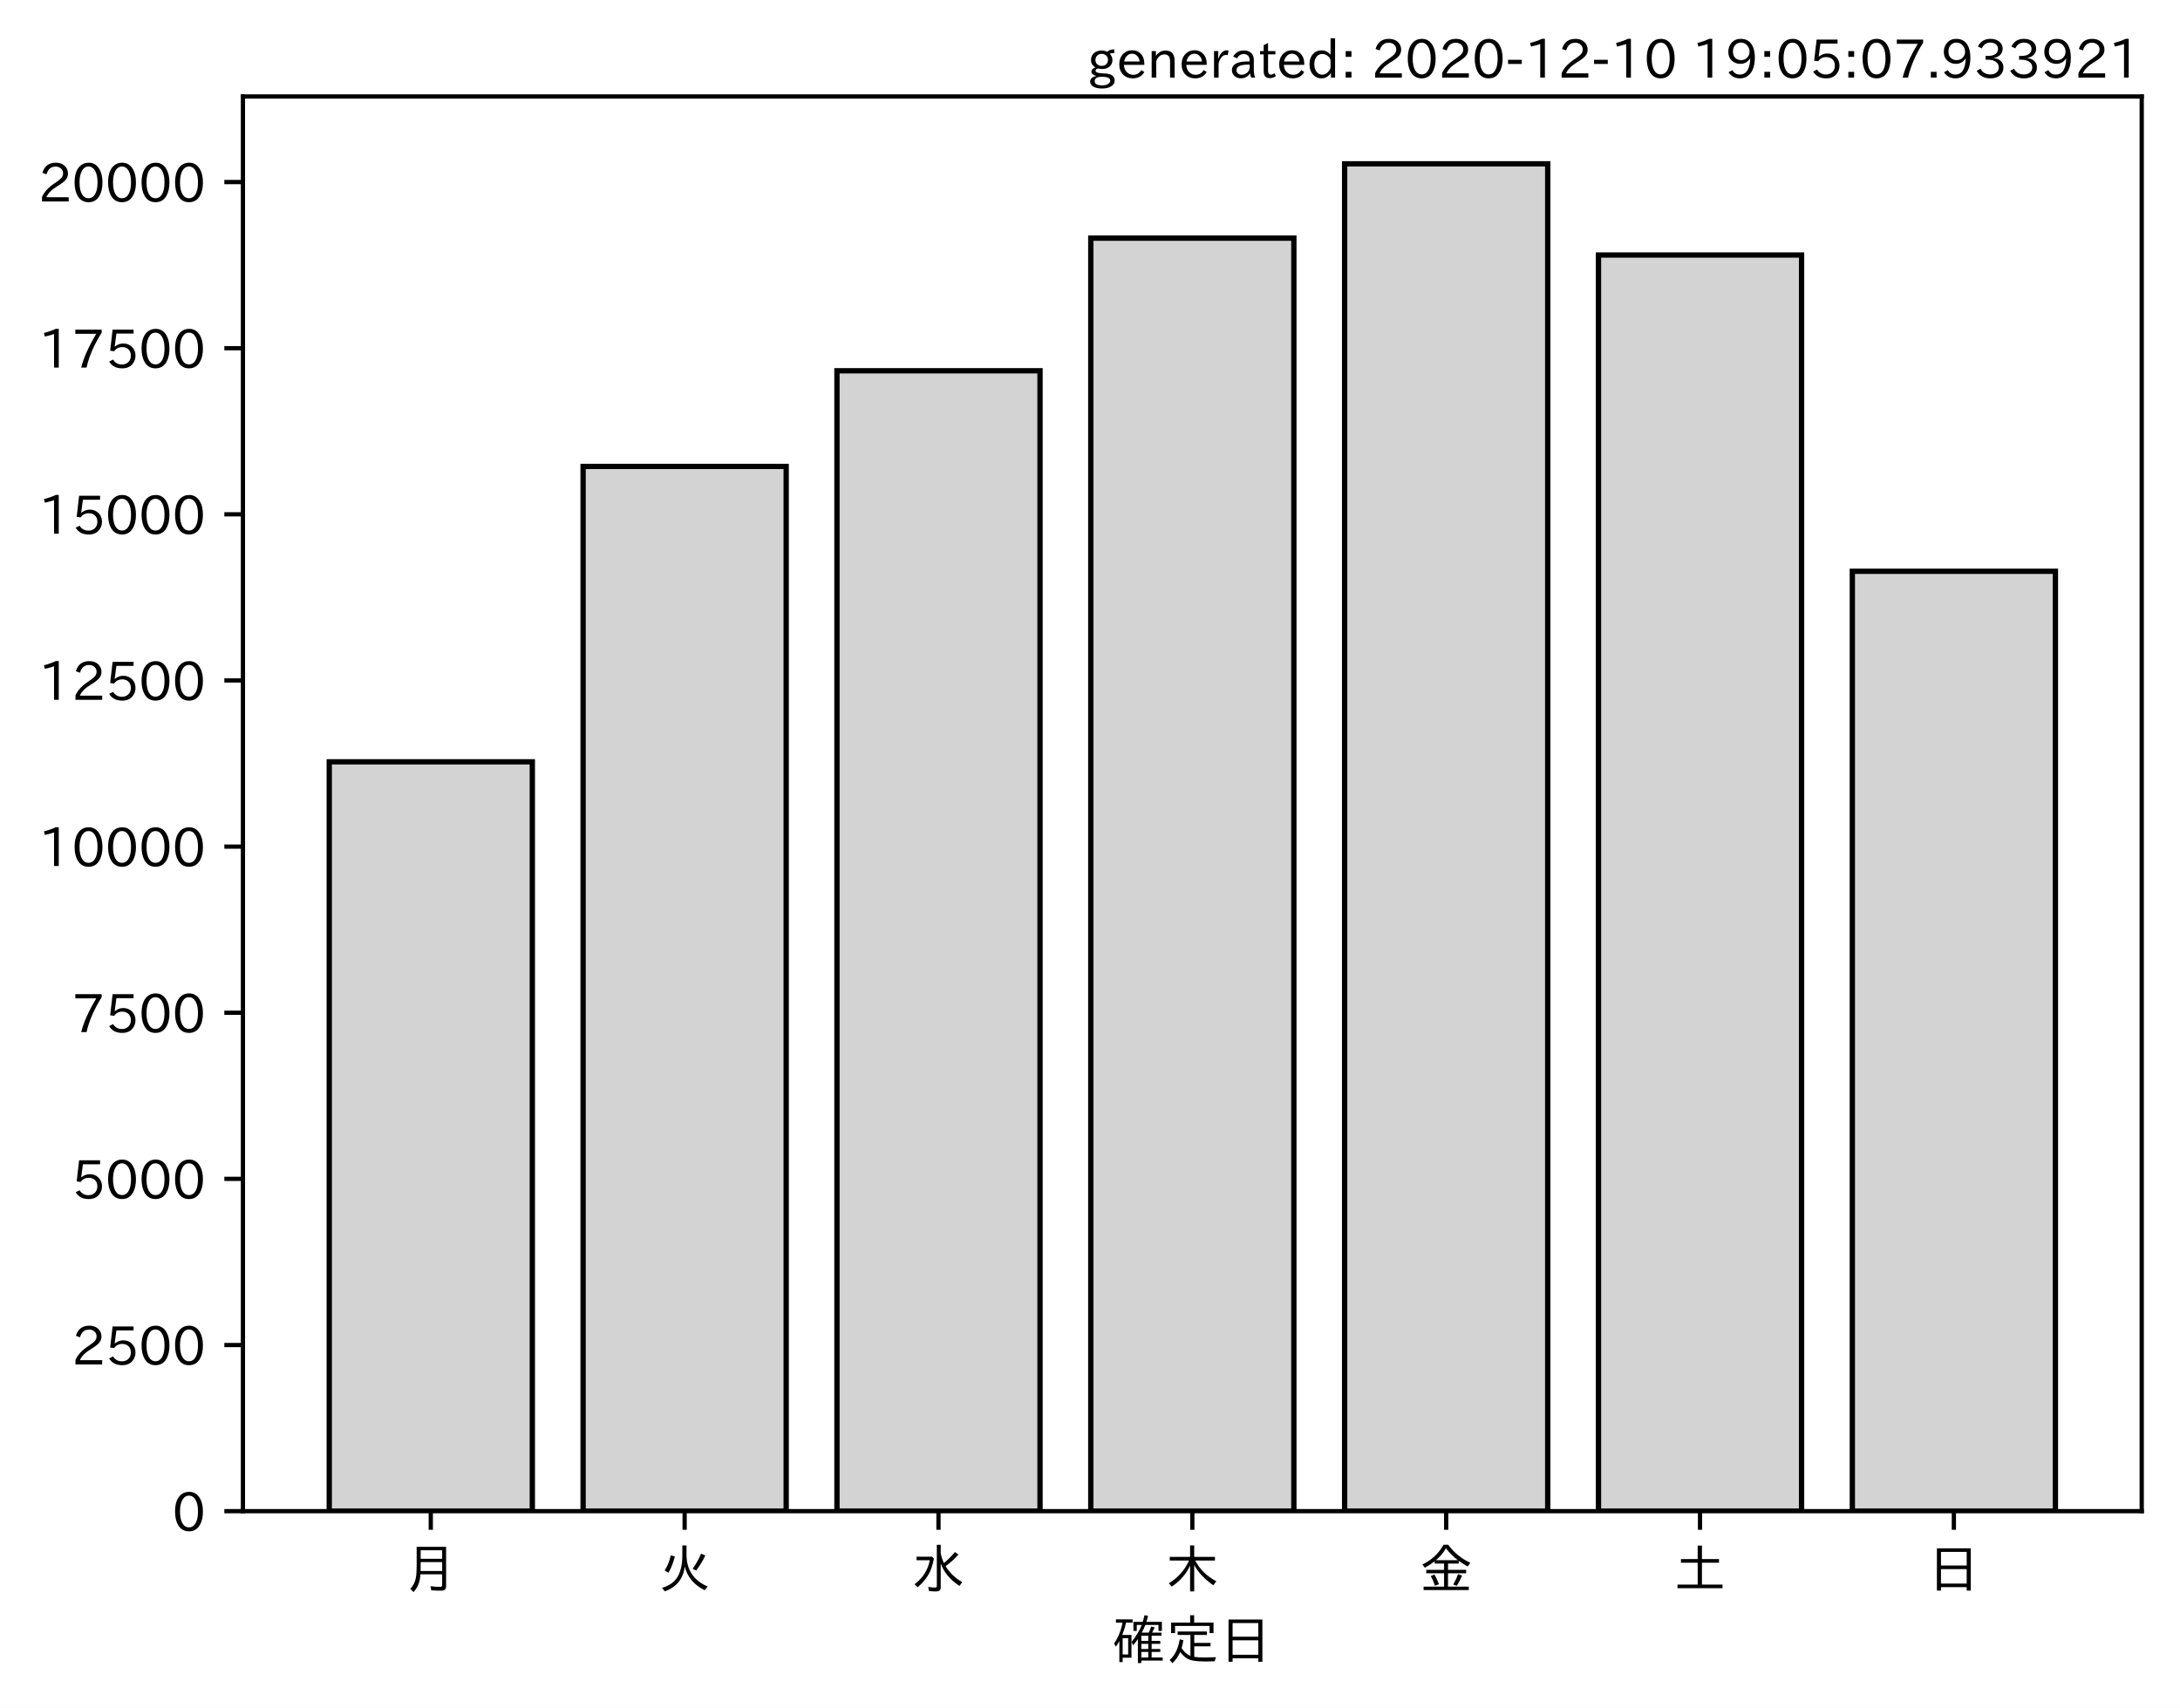
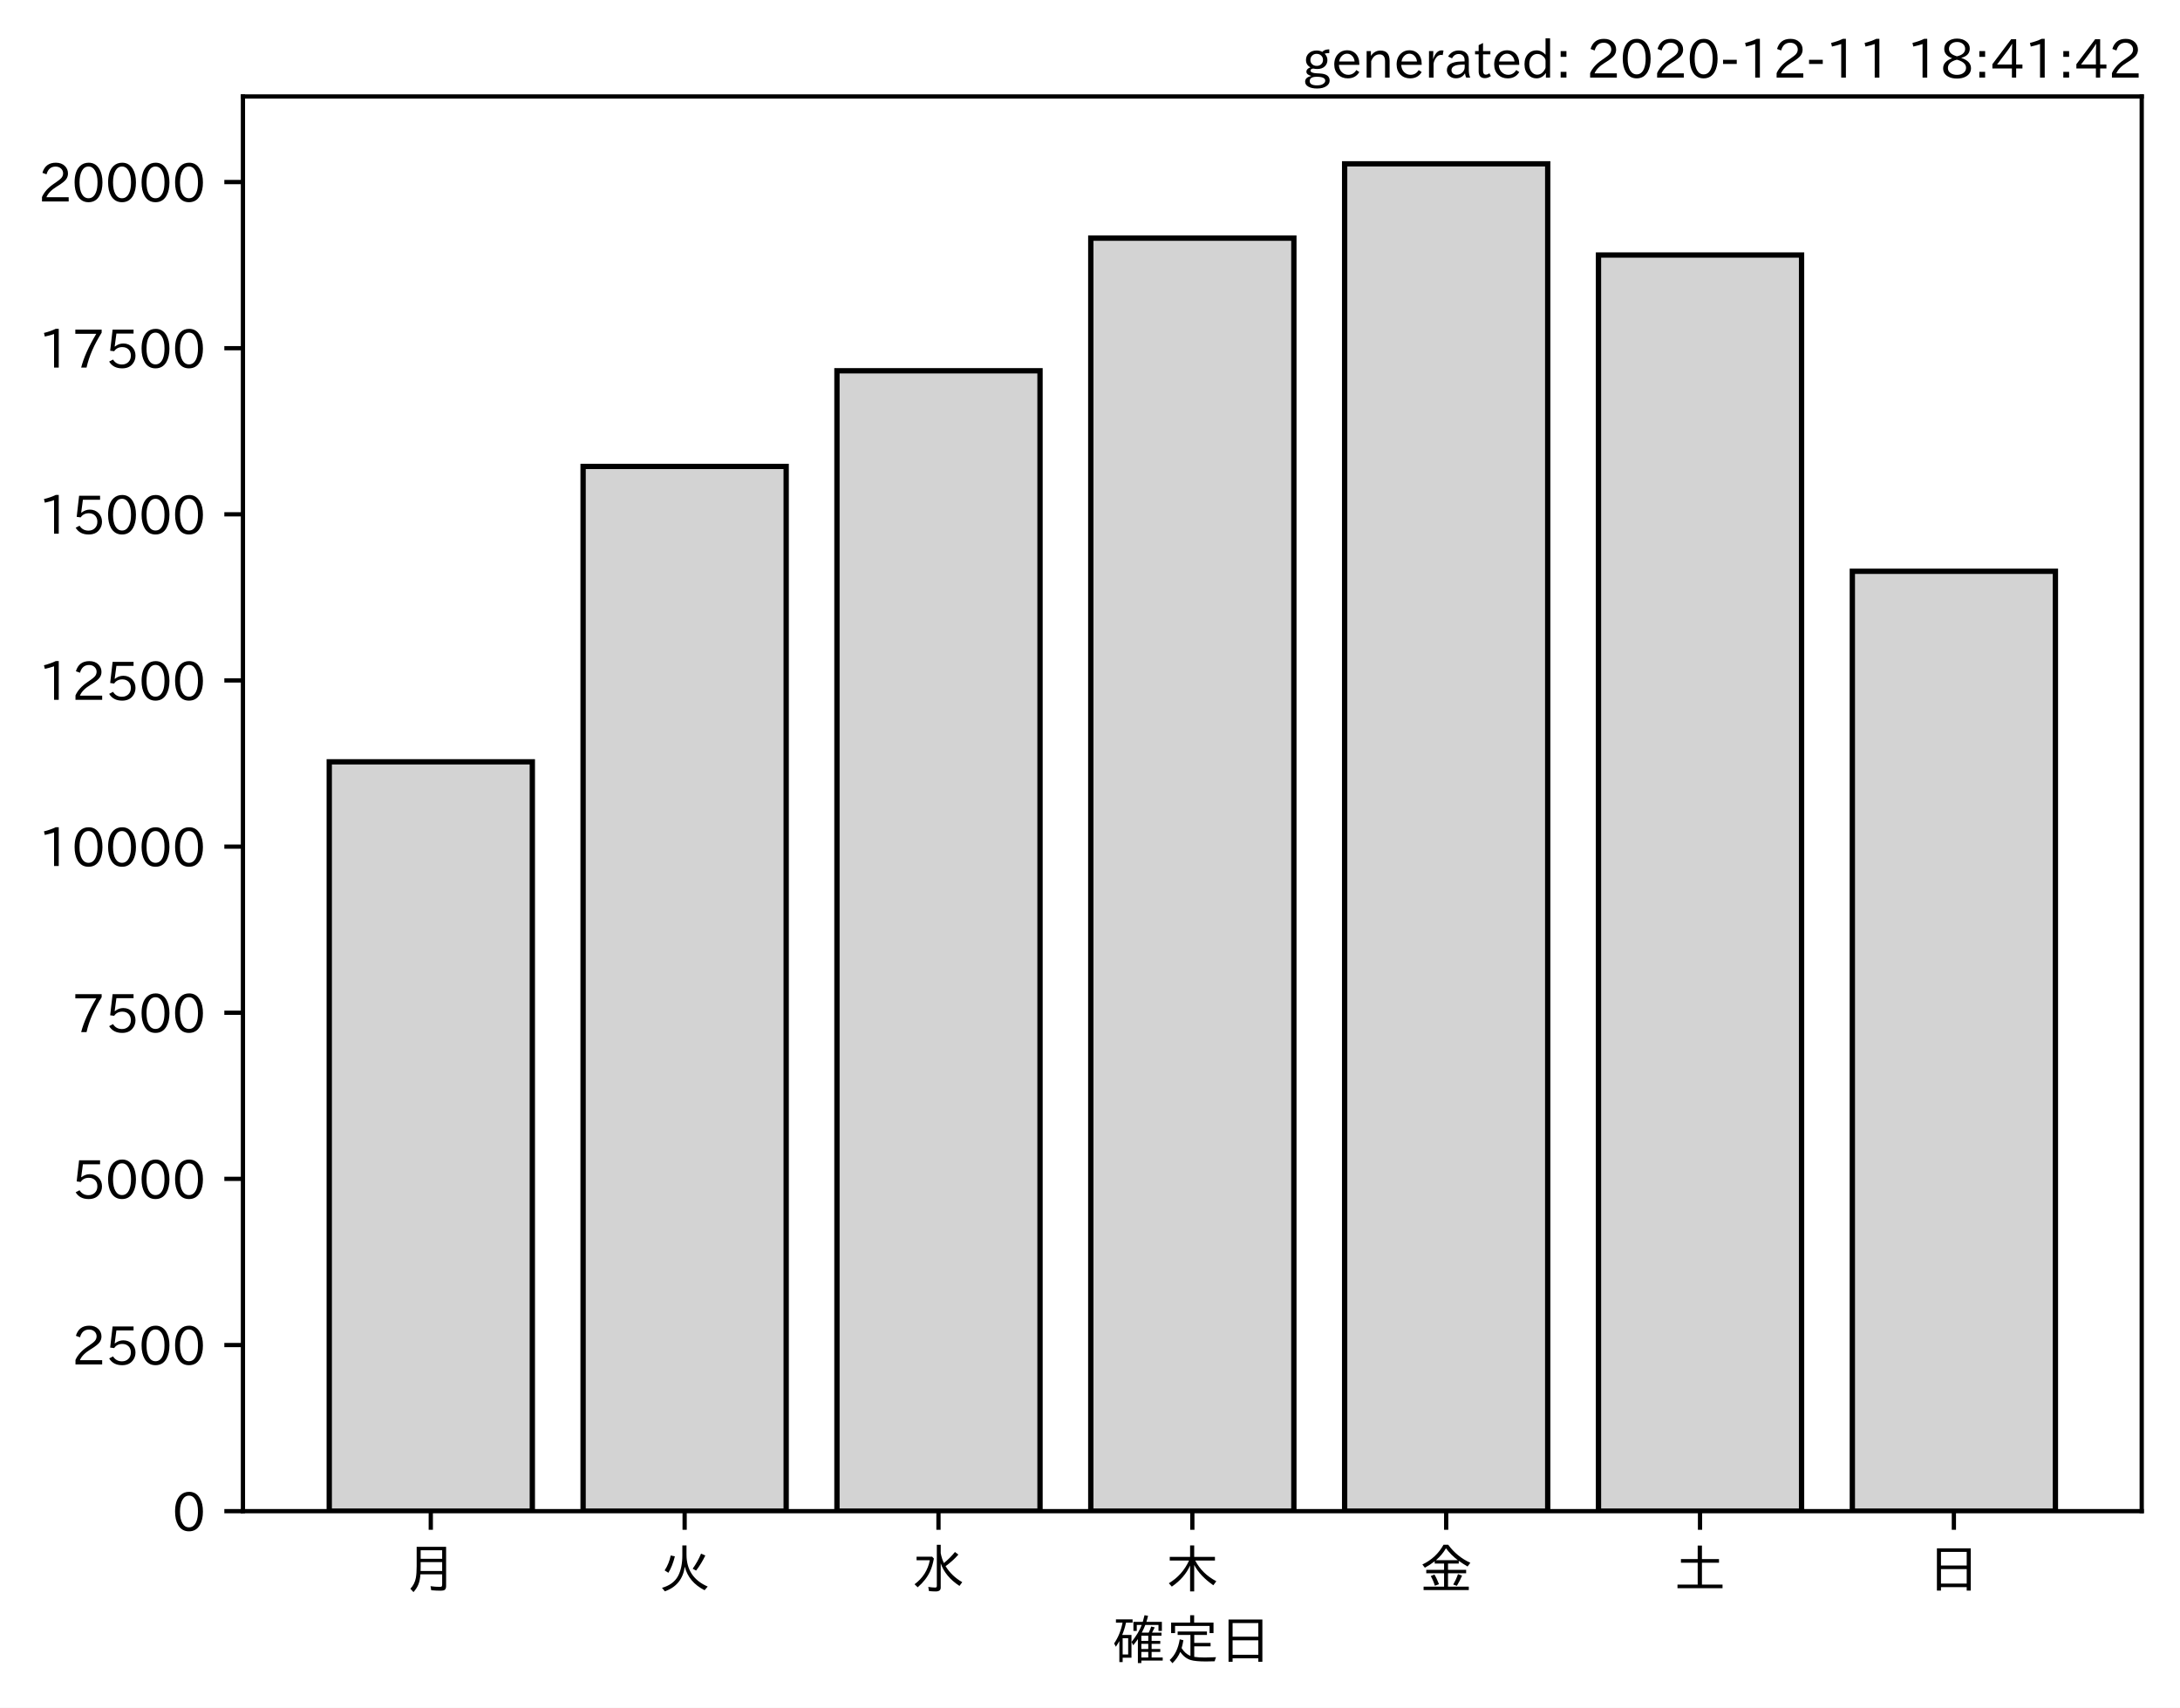
<svg xmlns="http://www.w3.org/2000/svg" xmlns:xlink="http://www.w3.org/1999/xlink" height="321.24pt" version="1.1" viewBox="0 0 410.012 321.24" width="410.012pt">
  <defs>
    <style type="text/css">*{stroke-linecap:butt;stroke-linejoin:round;}</style>
  </defs>
  <g id="figure_1">
    <g id="patch_1">
      <path d="M 0 321.24  L 410.012 321.24  L 410.012 0  L 0 0  z " style="fill:#ffffff;" />
    </g>
    <g id="axes_1">
      <g id="patch_2">
        <path d="M 45.692 284.259  L 402.812 284.259  L 402.812 18.147  L 45.692 18.147  z " style="fill:#ffffff;" />
      </g>
      <g id="patch_3">
-         <path clip-path="url(#p8c8ec96d07)" d="M 61.925 284.259  L 100.12 284.259  L 100.12 143.3  L 61.925 143.3  z " style="fill:#d3d3d3;stroke:#000000;stroke-linejoin:miter;" />
+         <path clip-path="url(#pa20969d0f5)" d="M 61.925 284.259  L 100.12 284.259  L 100.12 143.3  L 61.925 143.3  z " style="fill:#d3d3d3;stroke:#000000;stroke-linejoin:miter;" />
      </g>
      <g id="patch_4">
-         <path clip-path="url(#p8c8ec96d07)" d="M 109.668 284.259  L 147.863 284.259  L 147.863 87.734  L 109.668 87.734  z " style="fill:#d3d3d3;stroke:#000000;stroke-linejoin:miter;" />
+         <path clip-path="url(#pa20969d0f5)" d="M 109.668 284.259  L 147.863 284.259  L 147.863 87.734  L 109.668 87.734  z " style="fill:#d3d3d3;stroke:#000000;stroke-linejoin:miter;" />
      </g>
      <g id="patch_5">
-         <path clip-path="url(#p8c8ec96d07)" d="M 157.412 284.259  L 195.606 284.259  L 195.606 69.746  L 157.412 69.746  z " style="fill:#d3d3d3;stroke:#000000;stroke-linejoin:miter;" />
+         <path clip-path="url(#pa20969d0f5)" d="M 157.412 284.259  L 195.606 284.259  L 195.606 69.746  L 157.412 69.746  z " style="fill:#d3d3d3;stroke:#000000;stroke-linejoin:miter;" />
      </g>
      <g id="patch_6">
-         <path clip-path="url(#p8c8ec96d07)" d="M 205.155 284.259  L 243.35 284.259  L 243.35 44.794  L 205.155 44.794  z " style="fill:#d3d3d3;stroke:#000000;stroke-linejoin:miter;" />
+         <path clip-path="url(#pa20969d0f5)" d="M 205.155 284.259  L 243.35 284.259  L 243.35 44.794  L 205.155 44.794  z " style="fill:#d3d3d3;stroke:#000000;stroke-linejoin:miter;" />
      </g>
      <g id="patch_7">
-         <path clip-path="url(#p8c8ec96d07)" d="M 252.898 284.259  L 291.093 284.259  L 291.093 30.819  L 252.898 30.819  z " style="fill:#d3d3d3;stroke:#000000;stroke-linejoin:miter;" />
+         <path clip-path="url(#pa20969d0f5)" d="M 252.898 284.259  L 291.093 284.259  L 291.093 30.819  L 252.898 30.819  z " style="fill:#d3d3d3;stroke:#000000;stroke-linejoin:miter;" />
      </g>
      <g id="patch_8">
-         <path clip-path="url(#p8c8ec96d07)" d="M 300.641 284.259  L 338.836 284.259  L 338.836 47.97  L 300.641 47.97  z " style="fill:#d3d3d3;stroke:#000000;stroke-linejoin:miter;" />
+         <path clip-path="url(#pa20969d0f5)" d="M 300.641 284.259  L 338.836 284.259  L 338.836 47.97  L 300.641 47.97  z " style="fill:#d3d3d3;stroke:#000000;stroke-linejoin:miter;" />
      </g>
      <g id="patch_9">
-         <path clip-path="url(#p8c8ec96d07)" d="M 348.385 284.259  L 386.579 284.259  L 386.579 107.461  L 348.385 107.461  z " style="fill:#d3d3d3;stroke:#000000;stroke-linejoin:miter;" />
+         <path clip-path="url(#pa20969d0f5)" d="M 348.385 284.259  L 386.579 284.259  L 386.579 107.461  L 348.385 107.461  z " style="fill:#d3d3d3;stroke:#000000;stroke-linejoin:miter;" />
      </g>
      <g id="matplotlib.axis_1">
        <g id="xtick_1">
          <g id="line2d_1">
            <defs>
-               <path d="M 0 0  L 0 3.5  " id="me01b60da32" style="stroke:#000000;stroke-width:0.8;" />
+               <path d="M 0 0  L 0 3.5  " id="m4e406f9f12" style="stroke:#000000;stroke-width:0.8;" />
            </defs>
            <g>
-               <use style="stroke:#000000;stroke-width:0.8;" x="81.022" xlink:href="#me01b60da32" y="284.259" />
+               <use style="stroke:#000000;stroke-width:0.8;" x="81.022" xlink:href="#m4e406f9f12" y="284.259" />
            </g>
          </g>
          <g id="text_1">
            <g transform="translate(76.02224 298.7493)scale(0.1 -0.1)">
              <defs>
                <path d="M 78.812 77.875  L 78.812 4  Q 78.812 -1.219 76.078 -3.172  Q 73.969 -4.688 68.797 -4.688  Q 60.844 -4.688 50.828 -3.859  L 49.516 3.812  Q 58.594 2.484 67.094 2.484  Q 70.359 2.484 71.047 4.109  Q 71.391 4.891 71.391 6.844  L 71.391 26.125  L 30.516 26.125  Q 29.781 14.938 26.812 7.422  Q 24.031 0.094 17.438 -7.375  L 11.625 -0.984  Q 19.672 7.422 21.922 19.438  Q 23.438 27.688 23.438 41.406  L 23.438 77.875  z M 30.953 71.391  L 30.953 55.328  L 71.391 55.328  L 71.391 71.391  z M 30.953 49.125  L 30.953 39.938  Q 30.953 35.75 30.859 33.547  L 30.859 32.328  L 71.391 32.328  L 71.391 49.125  z " id="IPAexGothic-26376" />
              </defs>
              <use xlink:href="#IPAexGothic-26376" />
            </g>
          </g>
        </g>
        <g id="xtick_2">
          <g id="line2d_2">
            <g>
-               <use style="stroke:#000000;stroke-width:0.8;" x="128.766" xlink:href="#me01b60da32" y="284.259" />
+               <use style="stroke:#000000;stroke-width:0.8;" x="128.766" xlink:href="#m4e406f9f12" y="284.259" />
            </g>
          </g>
          <g id="text_2">
            <g transform="translate(123.7656 298.7493)scale(0.1 -0.1)">
              <defs>
                <path d="M 53.516 80.422  L 53.516 63.188  Q 53.516 20.359 93.406 3.078  L 87.5 -3.812  Q 57.672 11.328 50.297 40.375  Q 45.359 5.672 12.797 -5.906  L 7.422 0.688  Q 28.859 6.844 37.406 22.609  Q 45.703 37.844 45.703 62.016  L 45.703 80.422  z M 12.406 33.5  Q 20.703 46.141 23.828 61.531  L 31.641 59.906  Q 27 41.312 19.438 29  z M 65.141 36.625  Q 74.656 50.047 80.906 64.984  L 88.922 61.531  Q 81.109 45.406 71.531 33.109  z " id="IPAexGothic-28779" />
              </defs>
              <use xlink:href="#IPAexGothic-28779" />
            </g>
          </g>
        </g>
        <g id="xtick_3">
          <g id="line2d_3">
            <g>
-               <use style="stroke:#000000;stroke-width:0.8;" x="176.509" xlink:href="#me01b60da32" y="284.259" />
+               <use style="stroke:#000000;stroke-width:0.8;" x="176.509" xlink:href="#m4e406f9f12" y="284.259" />
            </g>
          </g>
          <g id="text_3">
            <g transform="translate(171.5089 298.7493)scale(0.1 -0.1)">
              <defs>
                <path d="M 54.203 65.922  Q 56.156 55.562 60.203 47.312  Q 71.578 56.453 81 68.109  L 87.406 63.188  Q 77.25 51.516 63.375 41.406  Q 75 22.609 94.672 11.375  L 89.5 4.297  Q 62.75 21.781 54.203 46.781  L 54.203 0.984  Q 54.203 -6.109 44.875 -6.109  Q 38.812 -6.109 32.172 -5.422  L 30.766 2.391  Q 38.422 1.219 44 1.219  Q 46.875 1.219 46.875 4.109  L 46.875 81.688  L 54.203 81.688  z M 8.797 59.281  L 38.094 59.281  L 41.359 55.766  Q 38.672 41.219 34.078 31.297  Q 26.656 15.375 10.891 1.703  L 4.984 7.422  Q 28.266 24.656 33.688 52.594  L 8.797 52.594  z " id="IPAexGothic-27700" />
              </defs>
              <use xlink:href="#IPAexGothic-27700" />
            </g>
          </g>
        </g>
        <g id="xtick_4">
          <g id="line2d_4">
            <g>
-               <use style="stroke:#000000;stroke-width:0.8;" x="224.252" xlink:href="#me01b60da32" y="284.259" />
+               <use style="stroke:#000000;stroke-width:0.8;" x="224.252" xlink:href="#m4e406f9f12" y="284.259" />
            </g>
          </g>
          <g id="text_4">
            <g transform="translate(219.2522 298.7493)scale(0.1 -0.1)">
              <defs>
                <path d="M 55.422 52  Q 68.5 27 95.125 13.094  L 89.5 5.516  Q 64.594 22.797 53.516 43.703  L 53.516 -6  L 45.797 -6  L 45.797 42.672  Q 35.5 19.578 11.422 2.984  L 5.812 9.281  Q 31.453 24.75 43.797 52  L 7.516 52  L 7.516 58.891  L 45.797 58.891  L 45.797 80.469  L 53.516 80.469  L 53.516 58.891  L 92.531 58.891  L 92.531 52  z " id="IPAexGothic-26408" />
              </defs>
              <use xlink:href="#IPAexGothic-26408" />
            </g>
          </g>
        </g>
        <g id="xtick_5">
          <g id="line2d_5">
            <g>
-               <use style="stroke:#000000;stroke-width:0.8;" x="271.996" xlink:href="#me01b60da32" y="284.259" />
+               <use style="stroke:#000000;stroke-width:0.8;" x="271.996" xlink:href="#m4e406f9f12" y="284.259" />
            </g>
          </g>
          <g id="text_5">
            <g transform="translate(266.9955 298.7493)scale(0.1 -0.1)">
              <defs>
                <path d="M 53.469 46.391  L 53.469 34.516  L 87.547 34.516  L 87.547 28.125  L 53.469 28.125  L 53.469 2.984  L 92.531 2.984  L 92.531 -3.516  L 7.516 -3.516  L 7.516 2.984  L 46.047 2.984  L 46.047 28.125  L 12.547 28.125  L 12.547 34.516  L 46.047 34.516  L 46.047 46.391  L 28.422 46.391  L 28.422 50.688  Q 19.734 43.891 9.906 38.531  L 5.219 44.578  Q 31.344 56.984 45.016 81.781  L 53.766 81.781  Q 70.359 59.234 95.453 47.797  L 90.234 40.828  Q 81.547 45.844 73.641 51.469  L 73.641 46.391  z M 72.016 52.688  Q 59.078 62.406 49.562 75.094  Q 42.828 63.141 30.812 52.688  z M 28.719 4.688  Q 26.078 13.719 21 22.797  L 27.875 25.688  Q 31.938 19.188 36.531 7.516  z M 63.188 6.891  Q 68.797 16.406 72.219 26.516  L 79.891 23.578  Q 75.922 14.156 70.125 4.5  z " id="IPAexGothic-37329" />
              </defs>
              <use xlink:href="#IPAexGothic-37329" />
            </g>
          </g>
        </g>
        <g id="xtick_6">
          <g id="line2d_6">
            <g>
-               <use style="stroke:#000000;stroke-width:0.8;" x="319.739" xlink:href="#me01b60da32" y="284.259" />
+               <use style="stroke:#000000;stroke-width:0.8;" x="319.739" xlink:href="#m4e406f9f12" y="284.259" />
            </g>
          </g>
          <g id="text_6">
            <g transform="translate(314.7388 298.7493)scale(0.1 -0.1)">
              <defs>
                <path d="M 45.609 54.781  L 45.609 80.172  L 53.609 80.172  L 53.609 54.781  L 85.688 54.781  L 85.688 47.906  L 53.609 47.906  L 53.609 6.781  L 92.328 6.781  L 92.328 0  L 7.625 0  L 7.625 6.781  L 45.609 6.781  L 45.609 47.906  L 14.109 47.906  L 14.109 54.781  z " id="IPAexGothic-22303" />
              </defs>
              <use xlink:href="#IPAexGothic-22303" />
            </g>
          </g>
        </g>
        <g id="xtick_7">
          <g id="line2d_7">
            <g>
-               <use style="stroke:#000000;stroke-width:0.8;" x="367.482" xlink:href="#me01b60da32" y="284.259" />
+               <use style="stroke:#000000;stroke-width:0.8;" x="367.482" xlink:href="#m4e406f9f12" y="284.259" />
            </g>
          </g>
          <g id="text_7">
            <g transform="translate(362.4821 298.7493)scale(0.1 -0.1)">
              <defs>
                <path d="M 81.734 75  L 81.734 -4.5  L 74.125 -4.5  L 74.125 2  L 25.734 2  L 25.734 -4.5  L 18.109 -4.5  L 18.109 75  z M 25.734 68.312  L 25.734 42.672  L 74.125 42.672  L 74.125 68.312  z M 25.734 35.891  L 25.734 8.688  L 74.125 8.688  L 74.125 35.891  z " id="IPAexGothic-26085" />
              </defs>
              <use xlink:href="#IPAexGothic-26085" />
            </g>
          </g>
        </g>
        <g id="text_8">
          <g transform="translate(209.2522 312.1399)scale(0.1 -0.1)">
            <defs>
              <path d="M 67.922 50.297  Q 70.562 55.281 72.609 61.812  L 79.297 60.203  Q 76.172 53.609 74.219 50.297  L 92 50.297  L 92 44.484  L 73.438 44.484  L 73.438 34.719  L 89.703 34.719  L 89.703 29.203  L 73.438 29.203  L 73.438 19.531  L 89.703 19.531  L 89.703 14.016  L 73.438 14.016  L 73.438 3.609  L 94.281 3.609  L 94.281 -2.203  L 54.109 -2.203  L 54.109 -6.984  L 47.609 -6.984  L 47.609 38.188  Q 43.062 31.547 38.812 26.609  L 35.688 32.812  Q 49.359 49.953 54.781 64.797  L 45.516 64.797  L 45.516 53.516  L 39.203 53.516  L 39.203 70.609  L 56.781 70.609  Q 58.594 76.609 60.109 83.109  L 66.703 81.891  Q 65.234 75.531 63.625 70.609  L 92.719 70.609  L 92.719 53.516  L 86.328 53.516  L 86.328 64.797  L 61.531 64.797  Q 58.547 56.984 54.891 50.297  z M 67.141 44.484  L 54.109 44.484  L 54.109 34.719  L 67.141 34.719  z M 67.141 29.203  L 54.109 29.203  L 54.109 19.531  L 67.141 19.531  z M 67.141 14.016  L 54.109 14.016  L 54.109 3.609  L 67.141 3.609  z M 18.109 46  L 35.547 46  L 35.547 3.078  L 18.953 3.078  L 18.953 -5.125  L 12.75 -5.125  L 12.75 34.469  Q 10.156 29.734 6.156 23.781  L 2.938 29.984  Q 14.547 47.078 18.75 69  L 6.344 69  L 6.344 75.297  L 37.641 75.297  L 37.641 69  L 25.25 69  L 24.953 68.016  Q 22.75 57.234 18.109 46  z M 18.953 39.891  L 18.953 9.188  L 29.344 9.188  L 29.344 39.891  z " id="IPAexGothic-30906" />
              <path d="M 53.609 4.734  Q 61.422 3.516 73.578 3.516  Q 81.109 3.516 94.578 4.109  Q 93.172 0.922 92 -3.562  Q 81.781 -3.906 75.688 -3.906  Q 55.766 -3.906 46.922 -1.219  Q 35.297 2.391 27.344 14.109  Q 22.516 2.547 12.594 -7.172  L 7.422 -1.172  Q 22.125 11.859 26.312 37.797  L 33.203 35.984  Q 31.734 27.438 29.828 21.188  Q 36.531 10.594 46.438 6.5  L 46.438 46  L 22.406 46  L 22.406 52.391  L 77.484 52.391  L 77.484 46  L 53.609 46  L 53.609 31  L 84.328 31  L 84.328 24.516  L 53.609 24.516  z M 53.422 69.188  L 89.844 69.188  L 89.844 49.469  L 82.422 49.469  L 82.422 62.891  L 17.531 62.891  L 17.531 49.469  L 10.109 49.469  L 10.109 69.188  L 45.906 69.188  L 45.906 83.016  L 53.422 83.016  z " id="IPAexGothic-23450" />
            </defs>
            <use xlink:href="#IPAexGothic-30906" />
            <use x="100" xlink:href="#IPAexGothic-23450" />
            <use x="200" xlink:href="#IPAexGothic-26085" />
          </g>
        </g>
      </g>
      <g id="matplotlib.axis_2">
        <g id="ytick_1">
          <g id="line2d_8">
            <defs>
-               <path d="M 0 0  L -3.5 0  " id="m4f4e382fe0" style="stroke:#000000;stroke-width:0.8;" />
+               <path d="M 0 0  L -3.5 0  " id="m9e7c2fe967" style="stroke:#000000;stroke-width:0.8;" />
            </defs>
            <g>
-               <use style="stroke:#000000;stroke-width:0.8;" x="45.692" xlink:href="#m4f4e382fe0" y="284.259" />
+               <use style="stroke:#000000;stroke-width:0.8;" x="45.692" xlink:href="#m9e7c2fe967" y="284.259" />
            </g>
          </g>
          <g id="text_9">
            <g transform="translate(32.39375 288.0039)scale(0.1 -0.1)">
              <defs>
                <path d="M 31.844 73.828  Q 45.016 73.828 52.094 61.625  Q 57.719 51.953 57.719 36.625  Q 57.719 21.438 52.094 11.578  Q 45.125 -0.484 31.5 -0.484  Q 17.922 -0.484 10.938 11.578  Q 5.328 21.438 5.328 36.719  Q 5.328 58.016 15.625 67.719  Q 22.172 73.828 31.844 73.828  z M 31.5 66.656  Q 23.688 66.656 19.188 58.734  Q 14.594 50.734 14.594 36.625  Q 14.594 22.75 19.094 14.797  Q 23.641 6.984 31.5 6.984  Q 40.922 6.984 45.453 18.016  Q 48.438 25.344 48.438 37.109  Q 48.438 50.875 43.844 58.734  Q 39.203 66.656 31.5 66.656  z " id="IPAexGothic-48" />
              </defs>
              <use xlink:href="#IPAexGothic-48" />
            </g>
          </g>
        </g>
        <g id="ytick_2">
          <g id="line2d_9">
            <g>
-               <use style="stroke:#000000;stroke-width:0.8;" x="45.692" xlink:href="#m4f4e382fe0" y="253.007" />
+               <use style="stroke:#000000;stroke-width:0.8;" x="45.692" xlink:href="#m9e7c2fe967" y="253.007" />
            </g>
          </g>
          <g id="text_10">
            <g transform="translate(13.49844 256.7521)scale(0.1 -0.1)">
              <defs>
                <path d="M 57.172 0.984  L 6.984 0.984  L 6.984 9.281  Q 12.891 23.047 29.594 34.422  L 32.375 36.281  Q 40.922 42.141 43.609 45.406  Q 46.688 49.266 46.688 53.812  Q 46.688 58.938 43.062 62.547  Q 39.062 66.547 32.562 66.547  Q 19.531 66.547 15.484 52  L 7.766 54.781  Q 13.328 73.828 33.062 73.828  Q 43.844 73.828 50.25 67.438  Q 55.859 61.672 55.859 53.516  Q 55.859 47.469 52.25 42.531  Q 48.922 37.75 36.969 30.281  L 34.859 29  Q 19.625 19.578 15.281 8.891  L 57.172 8.891  z " id="IPAexGothic-50" />
                <path d="M 18.406 40.672  Q 25.531 46.297 33.938 46.297  Q 44 46.297 50.641 39.5  Q 56.844 33.016 56.844 23.391  Q 56.844 14.656 51.516 8.016  Q 44.828 -0.484 31.734 -0.484  Q 14.984 -0.484 7.328 12.25  L 14.656 16.062  Q 20.453 6.781 31.453 6.781  Q 38.531 6.781 43.266 11.188  Q 48.141 15.828 48.141 23.484  Q 48.141 30.719 43.844 35.016  Q 39.359 39.5 32.125 39.5  Q 21.969 39.5 16.75 31.688  L 9.234 32.672  L 13.812 72.406  L 53.219 72.406  L 53.219 64.891  L 20.953 64.891  L 17.719 40.672  z " id="IPAexGothic-53" />
              </defs>
              <use xlink:href="#IPAexGothic-50" />
              <use x="62.988" xlink:href="#IPAexGothic-53" />
              <use x="125.977" xlink:href="#IPAexGothic-48" />
              <use x="188.965" xlink:href="#IPAexGothic-48" />
            </g>
          </g>
        </g>
        <g id="ytick_3">
          <g id="line2d_10">
            <g>
-               <use style="stroke:#000000;stroke-width:0.8;" x="45.692" xlink:href="#m4f4e382fe0" y="221.755" />
+               <use style="stroke:#000000;stroke-width:0.8;" x="45.692" xlink:href="#m9e7c2fe967" y="221.755" />
            </g>
          </g>
          <g id="text_11">
            <g transform="translate(13.49844 225.5002)scale(0.1 -0.1)">
              <use xlink:href="#IPAexGothic-53" />
              <use x="62.988" xlink:href="#IPAexGothic-48" />
              <use x="125.977" xlink:href="#IPAexGothic-48" />
              <use x="188.965" xlink:href="#IPAexGothic-48" />
            </g>
          </g>
        </g>
        <g id="ytick_4">
          <g id="line2d_11">
            <g>
-               <use style="stroke:#000000;stroke-width:0.8;" x="45.692" xlink:href="#m4f4e382fe0" y="190.503" />
+               <use style="stroke:#000000;stroke-width:0.8;" x="45.692" xlink:href="#m9e7c2fe967" y="190.503" />
            </g>
          </g>
          <g id="text_12">
            <g transform="translate(13.49844 194.2484)scale(0.1 -0.1)">
              <defs>
                <path d="M 56.203 66.609  Q 34.969 32.906 27.781 0.984  L 17.672 0.984  Q 24.703 28.656 46.094 64.5  L 6.688 64.5  L 6.688 72.406  L 56.203 72.406  z " id="IPAexGothic-55" />
              </defs>
              <use xlink:href="#IPAexGothic-55" />
              <use x="62.988" xlink:href="#IPAexGothic-53" />
              <use x="125.977" xlink:href="#IPAexGothic-48" />
              <use x="188.965" xlink:href="#IPAexGothic-48" />
            </g>
          </g>
        </g>
        <g id="ytick_5">
          <g id="line2d_12">
            <g>
-               <use style="stroke:#000000;stroke-width:0.8;" x="45.692" xlink:href="#m4f4e382fe0" y="159.251" />
+               <use style="stroke:#000000;stroke-width:0.8;" x="45.692" xlink:href="#m9e7c2fe967" y="159.251" />
            </g>
          </g>
          <g id="text_13">
            <g transform="translate(7.2 162.9965)scale(0.1 -0.1)">
              <defs>
                <path d="M 38.484 0.984  L 29.688 0.984  L 29.688 64.109  Q 21.438 61.281 12.312 59.328  L 10.688 66.109  Q 23.734 69.391 32.906 73.922  L 38.484 73.922  z " id="IPAexGothic-49" />
              </defs>
              <use xlink:href="#IPAexGothic-49" />
              <use x="62.988" xlink:href="#IPAexGothic-48" />
              <use x="125.977" xlink:href="#IPAexGothic-48" />
              <use x="188.965" xlink:href="#IPAexGothic-48" />
              <use x="251.953" xlink:href="#IPAexGothic-48" />
            </g>
          </g>
        </g>
        <g id="ytick_6">
          <g id="line2d_13">
            <g>
-               <use style="stroke:#000000;stroke-width:0.8;" x="45.692" xlink:href="#m4f4e382fe0" y="127.999" />
+               <use style="stroke:#000000;stroke-width:0.8;" x="45.692" xlink:href="#m9e7c2fe967" y="127.999" />
            </g>
          </g>
          <g id="text_14">
            <g transform="translate(7.2 131.7447)scale(0.1 -0.1)">
              <use xlink:href="#IPAexGothic-49" />
              <use x="62.988" xlink:href="#IPAexGothic-50" />
              <use x="125.977" xlink:href="#IPAexGothic-53" />
              <use x="188.965" xlink:href="#IPAexGothic-48" />
              <use x="251.953" xlink:href="#IPAexGothic-48" />
            </g>
          </g>
        </g>
        <g id="ytick_7">
          <g id="line2d_14">
            <g>
-               <use style="stroke:#000000;stroke-width:0.8;" x="45.692" xlink:href="#m4f4e382fe0" y="96.748" />
+               <use style="stroke:#000000;stroke-width:0.8;" x="45.692" xlink:href="#m9e7c2fe967" y="96.748" />
            </g>
          </g>
          <g id="text_15">
            <g transform="translate(7.2 100.4928)scale(0.1 -0.1)">
              <use xlink:href="#IPAexGothic-49" />
              <use x="62.988" xlink:href="#IPAexGothic-53" />
              <use x="125.977" xlink:href="#IPAexGothic-48" />
              <use x="188.965" xlink:href="#IPAexGothic-48" />
              <use x="251.953" xlink:href="#IPAexGothic-48" />
            </g>
          </g>
        </g>
        <g id="ytick_8">
          <g id="line2d_15">
            <g>
-               <use style="stroke:#000000;stroke-width:0.8;" x="45.692" xlink:href="#m4f4e382fe0" y="65.496" />
+               <use style="stroke:#000000;stroke-width:0.8;" x="45.692" xlink:href="#m9e7c2fe967" y="65.496" />
            </g>
          </g>
          <g id="text_16">
            <g transform="translate(7.2 69.24099)scale(0.1 -0.1)">
              <use xlink:href="#IPAexGothic-49" />
              <use x="62.988" xlink:href="#IPAexGothic-55" />
              <use x="125.977" xlink:href="#IPAexGothic-53" />
              <use x="188.965" xlink:href="#IPAexGothic-48" />
              <use x="251.953" xlink:href="#IPAexGothic-48" />
            </g>
          </g>
        </g>
        <g id="ytick_9">
          <g id="line2d_16">
            <g>
-               <use style="stroke:#000000;stroke-width:0.8;" x="45.692" xlink:href="#m4f4e382fe0" y="34.244" />
+               <use style="stroke:#000000;stroke-width:0.8;" x="45.692" xlink:href="#m9e7c2fe967" y="34.244" />
            </g>
          </g>
          <g id="text_17">
            <g transform="translate(7.2 37.98914)scale(0.1 -0.1)">
              <use xlink:href="#IPAexGothic-50" />
              <use x="62.988" xlink:href="#IPAexGothic-48" />
              <use x="125.977" xlink:href="#IPAexGothic-48" />
              <use x="188.965" xlink:href="#IPAexGothic-48" />
              <use x="251.953" xlink:href="#IPAexGothic-48" />
            </g>
          </g>
        </g>
      </g>
      <g id="patch_10">
        <path d="M 45.692 284.259  L 45.692 18.147  " style="fill:none;stroke:#000000;stroke-linecap:square;stroke-linejoin:miter;stroke-width:0.8;" />
      </g>
      <g id="patch_11">
        <path d="M 402.812 284.259  L 402.812 18.147  " style="fill:none;stroke:#000000;stroke-linecap:square;stroke-linejoin:miter;stroke-width:0.8;" />
      </g>
      <g id="patch_12">
        <path d="M 45.692 284.259  L 402.812 284.259  " style="fill:none;stroke:#000000;stroke-linecap:square;stroke-linejoin:miter;stroke-width:0.8;" />
      </g>
      <g id="patch_13">
        <path d="M 45.692 18.147  L 402.812 18.147  " style="fill:none;stroke:#000000;stroke-linecap:square;stroke-linejoin:miter;stroke-width:0.8;" />
      </g>
    </g>
    <g id="text_18">
-       <g transform="translate(204.4841 14.69063)scale(0.1 -0.1)">
+       <g transform="translate(244.9169 14.69063)scale(0.1 -0.1)">
        <defs>
          <path d="M 20.797 17.969  Q 15.719 17.531 15.719 14.062  Q 15.719 9.578 27.547 8.984  L 33.297 8.688  Q 51.609 7.766 51.609 -4.594  Q 51.609 -10.938 45.703 -14.984  Q 39.359 -19.578 28.031 -19.578  Q 17.781 -19.578 11.531 -16.062  Q 5.516 -12.641 5.516 -6.688  Q 5.516 1.312 16.797 3.859  L 16.797 4.203  Q 7.906 6.453 7.906 12.156  Q 7.906 17.438 15.531 20.266  Q 7.125 24.609 7.125 34.078  Q 7.125 41.406 12.016 46.297  Q 17.625 51.906 27.156 51.906  Q 33.203 51.906 37.844 49.266  Q 41.406 53.953 50.922 54.109  L 50.922 47.078  Q 44.344 46.922 42.234 45.906  Q 47.406 40.828 47.406 33.891  Q 47.406 27 42.719 22.266  Q 37.5 17.094 28.328 17.094  Q 24.422 17.094 20.797 17.969  z M 27.094 45.609  Q 22.016 45.609 18.703 42.281  Q 15.438 39.016 15.438 34.078  Q 15.438 29.25 18.5 26.312  Q 21.828 23 27.438 23  Q 32.719 23 35.891 26.219  Q 39.109 29.391 39.109 34.422  Q 39.109 39.016 35.891 42.188  Q 32.516 45.609 27.094 45.609  z M 27.391 2.484  Q 14.109 2.484 14.109 -5.719  Q 14.109 -13.672 28.125 -13.672  Q 37.156 -13.672 41.219 -9.469  Q 43.312 -7.516 43.312 -4.891  Q 43.312 2.484 27.391 2.484  z " id="IPAexGothic-103" />
          <path d="M 13.484 24.906  Q 13.922 16.266 18.891 11.281  Q 23.969 6.203 31.203 6.203  Q 40.719 6.203 46.297 15.094  L 51.906 11.375  Q 44.828 -0.484 30.172 -0.484  Q 19.094 -0.484 11.969 6.594  Q 4.781 13.812 4.781 25.641  Q 4.781 38.188 12.312 45.703  Q 19 52.391 29 52.391  Q 38.422 52.391 44.781 46.188  Q 51.906 38.969 51.906 26.906  L 51.906 24.906  z M 43.062 31.203  Q 42.328 37.984 38.281 41.891  Q 34.281 45.906 28.812 45.906  Q 22.469 45.906 17.969 40.484  Q 14.891 36.812 13.969 31.203  z " id="IPAexGothic-101" />
          <path d="M 52 0.984  L 43.406 0.984  L 43.406 31.891  Q 43.406 44.578 32.906 44.578  Q 22.312 44.578 17.391 31.891  L 17.391 0.984  L 8.797 0.984  L 8.797 50.781  L 16.797 50.781  L 16.797 41.797  Q 23.828 51.812 34.719 51.812  Q 52 51.812 52 32.375  z " id="IPAexGothic-110" />
          <path d="M 36.078 51.812  L 34.578 43.266  Q 32.906 43.609 31.594 43.609  Q 25.828 43.609 22.078 38.188  Q 17.391 31.344 17.391 26.172  L 17.391 0.984  L 8.797 0.984  L 8.797 50.781  L 16.891 50.781  L 16.5 35.984  L 16.703 35.984  Q 22.219 52.203 32.766 52.203  Q 34.469 52.203 36.078 51.812  z " id="IPAexGothic-114" />
          <path d="M 49.312 0.984  L 41.75 0.984  Q 39.984 4.734 39.547 8.688  L 39.203 8.688  Q 33.547 -0.391 22.312 -0.391  Q 14.594 -0.391 9.719 4.5  Q 5.422 8.797 5.422 14.984  Q 5.422 30.422 32.031 31.203  L 38.719 31.391  L 38.719 33.984  Q 38.719 39.203 35.75 42.188  Q 32.625 45.312 27.734 45.312  Q 19.344 45.312 15.141 37.156  L 7.719 40.578  Q 14.656 52 27.938 52  Q 37.109 52 42.047 46.875  Q 46.625 42.281 46.625 33.891  L 46.625 15.578  Q 46.625 6.25 49.312 0.984  z M 38.922 25.391  L 33.453 25.297  Q 14.109 24.859 14.109 14.891  Q 14.109 11.375 16.406 9.078  Q 19.234 6.297 23.828 6.297  Q 30.219 6.297 34.906 10.984  Q 38.922 15.141 38.922 21  z " id="IPAexGothic-97" />
          <path d="M 33.203 3.766  Q 27.641 -0.094 21.828 -0.094  Q 10.203 -0.094 10.203 12.984  L 10.203 44.672  L 3.422 44.672  L 3.422 50.781  L 10.203 50.781  L 10.203 61.969  L 18.406 66.062  L 18.406 50.781  L 32.234 50.781  L 32.234 44.672  L 18.406 44.672  L 18.406 14.156  Q 18.406 6.5 23.641 6.5  Q 27.156 6.5 30.328 9.188  z " id="IPAexGothic-116" />
          <path d="M 52.984 0.984  L 45.172 0.984  L 45.172 9.672  Q 38.141 -0.484 27.391 -0.484  Q 18.453 -0.484 12.312 5.812  Q 4.891 13.188 4.891 25.984  Q 4.891 38.531 12.062 45.906  Q 18.266 52.203 27.391 52.203  Q 37.25 52.203 44.484 43.891  L 44.484 74.906  L 52.984 74.906  z M 44.484 20.359  L 44.484 32.766  Q 44.484 37.703 38.375 42.281  Q 34.078 45.406 28.953 45.406  Q 23.188 45.406 19.188 41.406  Q 13.875 36.078 13.875 26.219  Q 13.875 17.328 18.266 11.719  Q 22.516 6.391 28.859 6.391  Q 36.281 6.391 41.5 13.672  Q 44.484 17.719 44.484 20.359  z " id="IPAexGothic-100" />
          <path d="M 21.391 39.984  L 10.5 39.984  L 10.5 50.781  L 21.391 50.781  z M 21.391 0.984  L 10.5 0.984  L 10.5 11.766  L 21.391 11.766  z " id="IPAexGothic-58" />
          <path id="IPAexGothic-32" />
          <path d="M 30.766 26.609  L 4.984 26.609  L 4.984 34.422  L 30.766 34.422  z " id="IPAexGothic-45" />
-           <path d="M 46.625 36.812  Q 39.75 26.812 28.328 26.812  Q 19.578 26.812 13.234 32.125  Q 5.719 38.422 5.719 49.422  Q 5.719 59.578 12.016 66.656  Q 18.453 73.828 29.203 73.828  Q 43.75 73.828 50.641 61.719  Q 55.609 52.781 55.609 38.625  Q 55.609 19.531 47.516 9.188  Q 39.891 -0.484 27.641 -0.484  Q 13.422 -0.484 6.109 10.984  L 13.328 14.891  Q 18.062 6.688 27.391 6.688  Q 45.656 6.688 47.016 36.812  z M 29.5 66.844  Q 22.656 66.844 18.312 61.719  Q 14.406 57.078 14.406 50  Q 14.406 42.828 18.109 38.719  Q 22.406 33.797 29.781 33.797  Q 37.984 33.797 42.625 40.188  Q 45.703 44.484 45.703 49.516  Q 45.703 55.516 42.094 60.359  Q 37.109 66.844 29.5 66.844  z " id="IPAexGothic-57" />
-           <path d="M 18.5 0.984  L 7.719 0.984  L 7.719 11.766  L 18.5 11.766  z " id="IPAexGothic-46" />
-           <path d="M 37.203 37.797  Q 54.781 34.625 54.781 19.969  Q 54.781 11.188 48.875 5.562  Q 42.328 -0.484 30.375 -0.484  Q 12.453 -0.484 4.5 13.766  L 11.812 17.672  Q 17.328 6.891 30.281 6.891  Q 37.891 6.891 42.094 10.797  Q 46.094 14.5 46.094 20.172  Q 46.094 26.859 40.094 30.906  Q 34.625 34.578 25.688 34.578  L 21.297 34.578  L 21.297 41.703  L 25.875 41.703  Q 34.859 41.703 39.594 45.125  Q 44.672 48.734 44.672 54.828  Q 44.672 61.469 38.969 64.656  Q 35.297 66.844 30.172 66.844  Q 19.344 66.844 14.109 55.906  L 6.781 59.422  Q 14.016 73.828 30.281 73.828  Q 40.578 73.828 46.969 68.656  Q 53.375 63.578 53.375 55.219  Q 53.375 47.312 47.172 42.281  Q 43.172 39.062 37.203 38.188  z " id="IPAexGothic-51" />
+           <path d="M 39.703 37.891  Q 57.812 31.734 57.812 18.703  Q 57.812 8.453 48.438 3.078  Q 41.609 -0.875 31.5 -0.875  Q 21.344 -0.875 14.5 3.078  Q 5.422 8.297 5.422 18.406  Q 5.422 31.062 22.016 37.203  L 22.016 37.5  Q 7.516 42.719 7.516 54.828  Q 7.516 64.062 15.328 69.625  Q 21.969 74.312 31.547 74.312  Q 42.234 74.312 48.922 68.797  Q 55.516 63.578 55.516 55.719  Q 55.516 42.281 39.703 38.188  z M 31.594 41.016  Q 46.828 44.625 46.828 55.125  Q 46.828 61.188 41.797 64.844  Q 37.703 67.922 31.5 67.922  Q 25.094 67.922 20.797 64.5  Q 16.406 60.891 16.406 55.031  Q 16.406 49.219 21.094 45.703  Q 23.344 43.891 26.906 42.531  Q 31 40.875 31.594 41.016  z M 30.906 34.516  Q 14.406 30.172 14.406 19  Q 14.406 12.109 20.516 8.688  Q 25.094 6.109 31.391 6.109  Q 40.234 6.109 45.016 10.891  Q 48.531 14.406 48.531 19.531  Q 48.531 24.906 43.656 28.906  Q 40.766 31.156 36.719 32.812  Q 31.984 34.719 30.906 34.516  z " id="IPAexGothic-56" />
+           <path d="M 59.578 18.109  L 47.797 18.109  L 47.797 0.984  L 39.797 0.984  L 39.797 18.109  L 3.078 18.109  L 3.078 26.125  L 38.375 73.094  L 47.797 73.094  L 47.797 25.531  L 59.578 25.531  z M 40.281 64.203  L 39.984 64.203  Q 35.594 57.125 31.297 51.312  L 11.859 25.531  L 39.797 25.531  L 39.797 49.125  Q 39.797 54.391 40.281 64.203  z " id="IPAexGothic-52" />
        </defs>
        <use xlink:href="#IPAexGothic-103" />
        <use x="55.518" xlink:href="#IPAexGothic-101" />
        <use x="112.402" xlink:href="#IPAexGothic-110" />
        <use x="172.803" xlink:href="#IPAexGothic-101" />
        <use x="229.688" xlink:href="#IPAexGothic-114" />
        <use x="266.699" xlink:href="#IPAexGothic-97" />
        <use x="321.68" xlink:href="#IPAexGothic-116" />
        <use x="356.299" xlink:href="#IPAexGothic-101" />
        <use x="413.184" xlink:href="#IPAexGothic-100" />
        <use x="475.586" xlink:href="#IPAexGothic-58" />
        <use x="507.568" xlink:href="#IPAexGothic-32" />
        <use x="534.57" xlink:href="#IPAexGothic-50" />
        <use x="597.559" xlink:href="#IPAexGothic-48" />
        <use x="660.547" xlink:href="#IPAexGothic-50" />
        <use x="723.535" xlink:href="#IPAexGothic-48" />
        <use x="786.523" xlink:href="#IPAexGothic-45" />
        <use x="822.314" xlink:href="#IPAexGothic-49" />
        <use x="885.303" xlink:href="#IPAexGothic-50" />
        <use x="948.291" xlink:href="#IPAexGothic-45" />
        <use x="984.082" xlink:href="#IPAexGothic-49" />
-         <use x="1047.07" xlink:href="#IPAexGothic-48" />
+         <use x="1047.07" xlink:href="#IPAexGothic-49" />
        <use x="1110.059" xlink:href="#IPAexGothic-32" />
        <use x="1137.061" xlink:href="#IPAexGothic-49" />
-         <use x="1200.049" xlink:href="#IPAexGothic-57" />
+         <use x="1200.049" xlink:href="#IPAexGothic-56" />
        <use x="1263.037" xlink:href="#IPAexGothic-58" />
-         <use x="1295.02" xlink:href="#IPAexGothic-48" />
-         <use x="1358.008" xlink:href="#IPAexGothic-53" />
+         <use x="1295.02" xlink:href="#IPAexGothic-52" />
+         <use x="1358.008" xlink:href="#IPAexGothic-49" />
        <use x="1420.996" xlink:href="#IPAexGothic-58" />
-         <use x="1452.979" xlink:href="#IPAexGothic-48" />
-         <use x="1515.967" xlink:href="#IPAexGothic-55" />
-         <use x="1578.955" xlink:href="#IPAexGothic-46" />
-         <use x="1605.371" xlink:href="#IPAexGothic-57" />
-         <use x="1668.359" xlink:href="#IPAexGothic-51" />
-         <use x="1731.348" xlink:href="#IPAexGothic-51" />
-         <use x="1794.336" xlink:href="#IPAexGothic-57" />
-         <use x="1857.324" xlink:href="#IPAexGothic-50" />
-         <use x="1920.312" xlink:href="#IPAexGothic-49" />
+         <use x="1452.979" xlink:href="#IPAexGothic-52" />
+         <use x="1515.967" xlink:href="#IPAexGothic-50" />
      </g>
    </g>
  </g>
  <defs>
-     <clipPath id="p8c8ec96d07">
+     <clipPath id="pa20969d0f5">
      <rect height="266.112" width="357.12" x="45.692" y="18.147" />
    </clipPath>
  </defs>
</svg>
